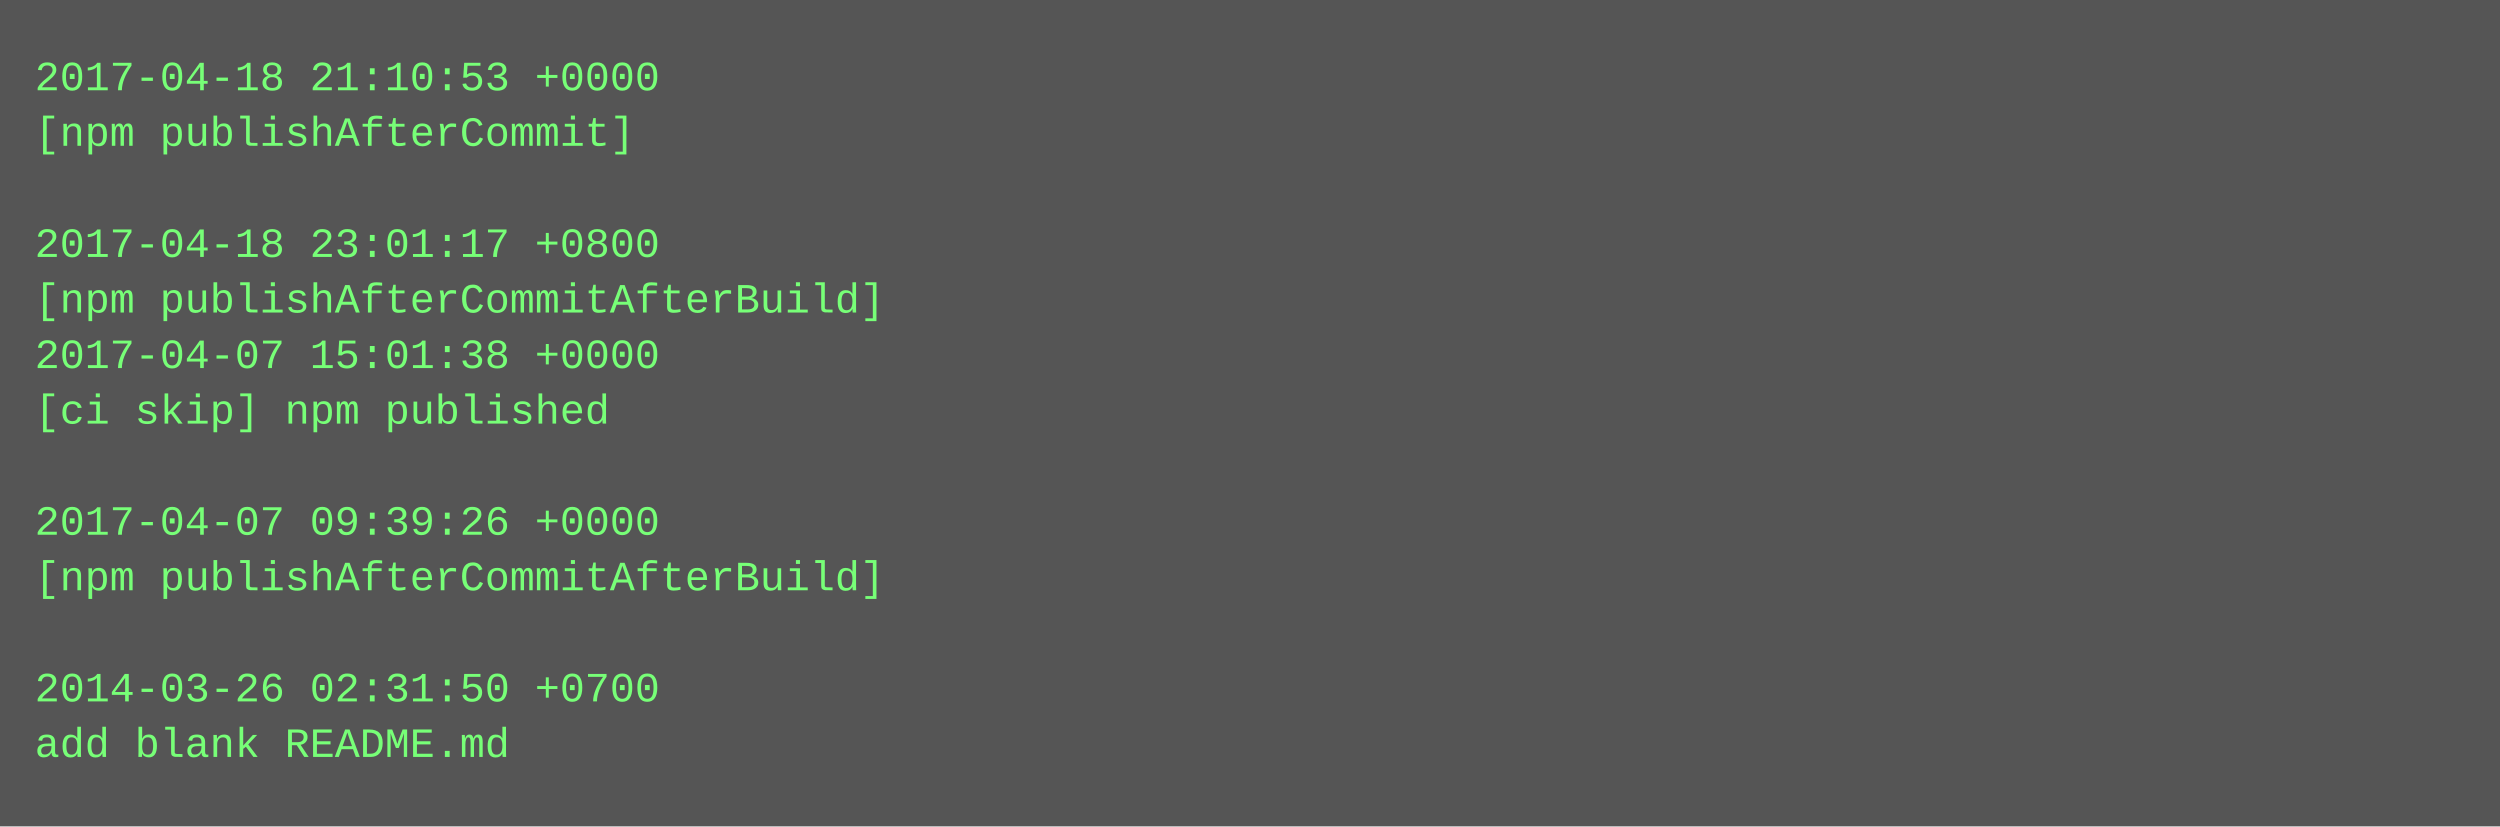
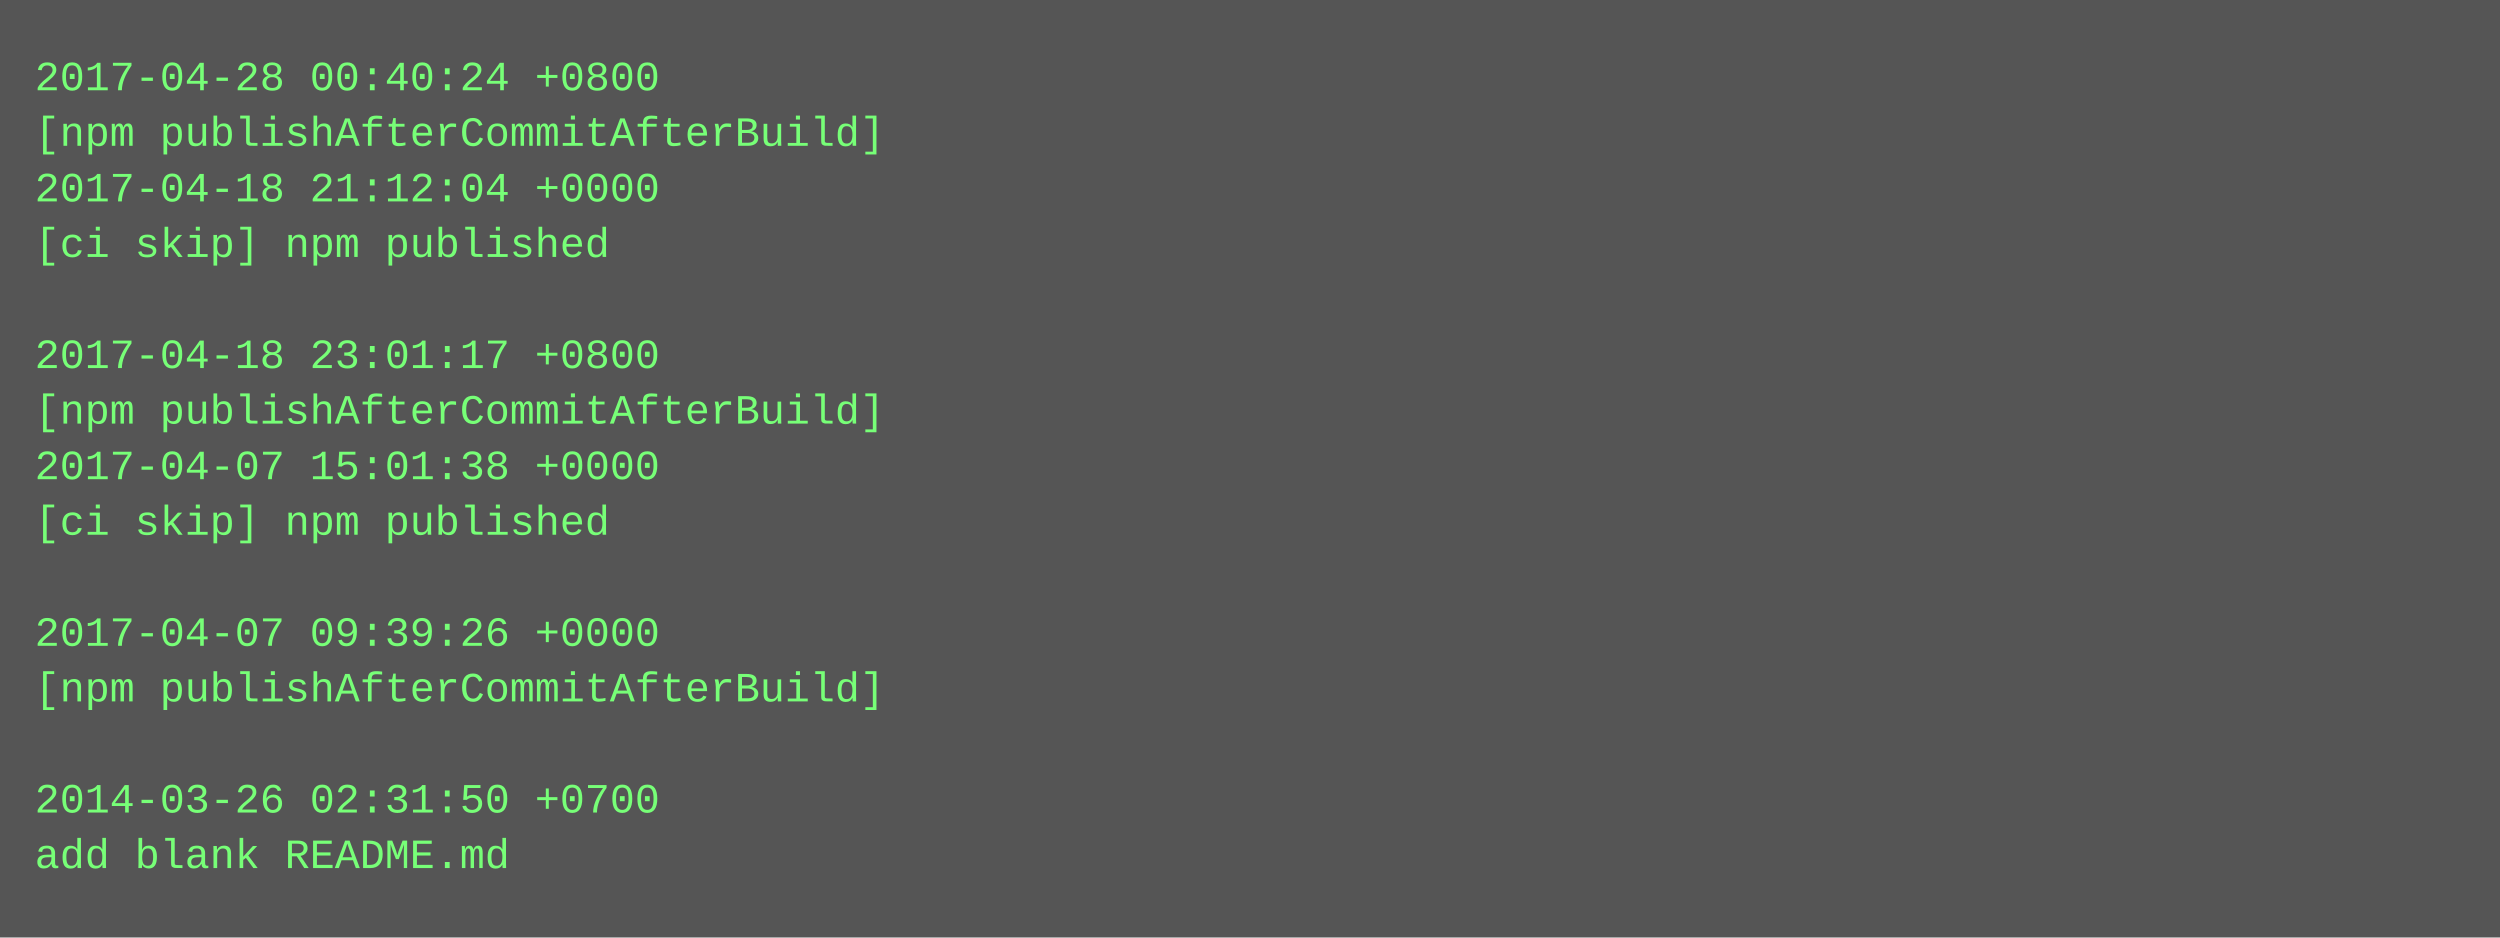
- <svg xmlns="http://www.w3.org/2000/svg" height="238" width="720">
-   <rect height="238" fill="#555" width="720" />
+ <svg xmlns="http://www.w3.org/2000/svg" height="270" width="720">
+   <rect height="270" fill="#555" width="720" />
  <text fill="#7f7" font-family="Courier New" font-size="12" xml:space="preserve">
-     <tspan x="10" y="26">2017-04-18 21:10:53 +0000</tspan>
-     <tspan x="10" y="42">[npm publishAfterCommit]</tspan>
-     <tspan x="10" y="58" />
-     <tspan x="10" y="74">2017-04-18 23:01:17 +0800</tspan>
-     <tspan x="10" y="90">[npm publishAfterCommitAfterBuild]</tspan>
-     <tspan x="10" y="106">2017-04-07 15:01:38 +0000</tspan>
-     <tspan x="10" y="122">[ci skip] npm published</tspan>
-     <tspan x="10" y="138" />
-     <tspan x="10" y="154">2017-04-07 09:39:26 +0000</tspan>
-     <tspan x="10" y="170">[npm publishAfterCommitAfterBuild]</tspan>
-     <tspan x="10" y="186" />
-     <tspan x="10" y="202">2014-03-26 02:31:50 +0700</tspan>
-     <tspan x="10" y="218">add blank README.md</tspan>
+     <tspan x="10" y="26">2017-04-28 00:40:24 +0800</tspan>
+     <tspan x="10" y="42">[npm publishAfterCommitAfterBuild]</tspan>
+     <tspan x="10" y="58">2017-04-18 21:12:04 +0000</tspan>
+     <tspan x="10" y="74">[ci skip] npm published</tspan>
+     <tspan x="10" y="90" />
+     <tspan x="10" y="106">2017-04-18 23:01:17 +0800</tspan>
+     <tspan x="10" y="122">[npm publishAfterCommitAfterBuild]</tspan>
+     <tspan x="10" y="138">2017-04-07 15:01:38 +0000</tspan>
+     <tspan x="10" y="154">[ci skip] npm published</tspan>
+     <tspan x="10" y="170" />
+     <tspan x="10" y="186">2017-04-07 09:39:26 +0000</tspan>
+     <tspan x="10" y="202">[npm publishAfterCommitAfterBuild]</tspan>
+     <tspan x="10" y="218" />
+     <tspan x="10" y="234">2014-03-26 02:31:50 +0700</tspan>
+     <tspan x="10" y="250">add blank README.md</tspan>
  </text>
</svg>
